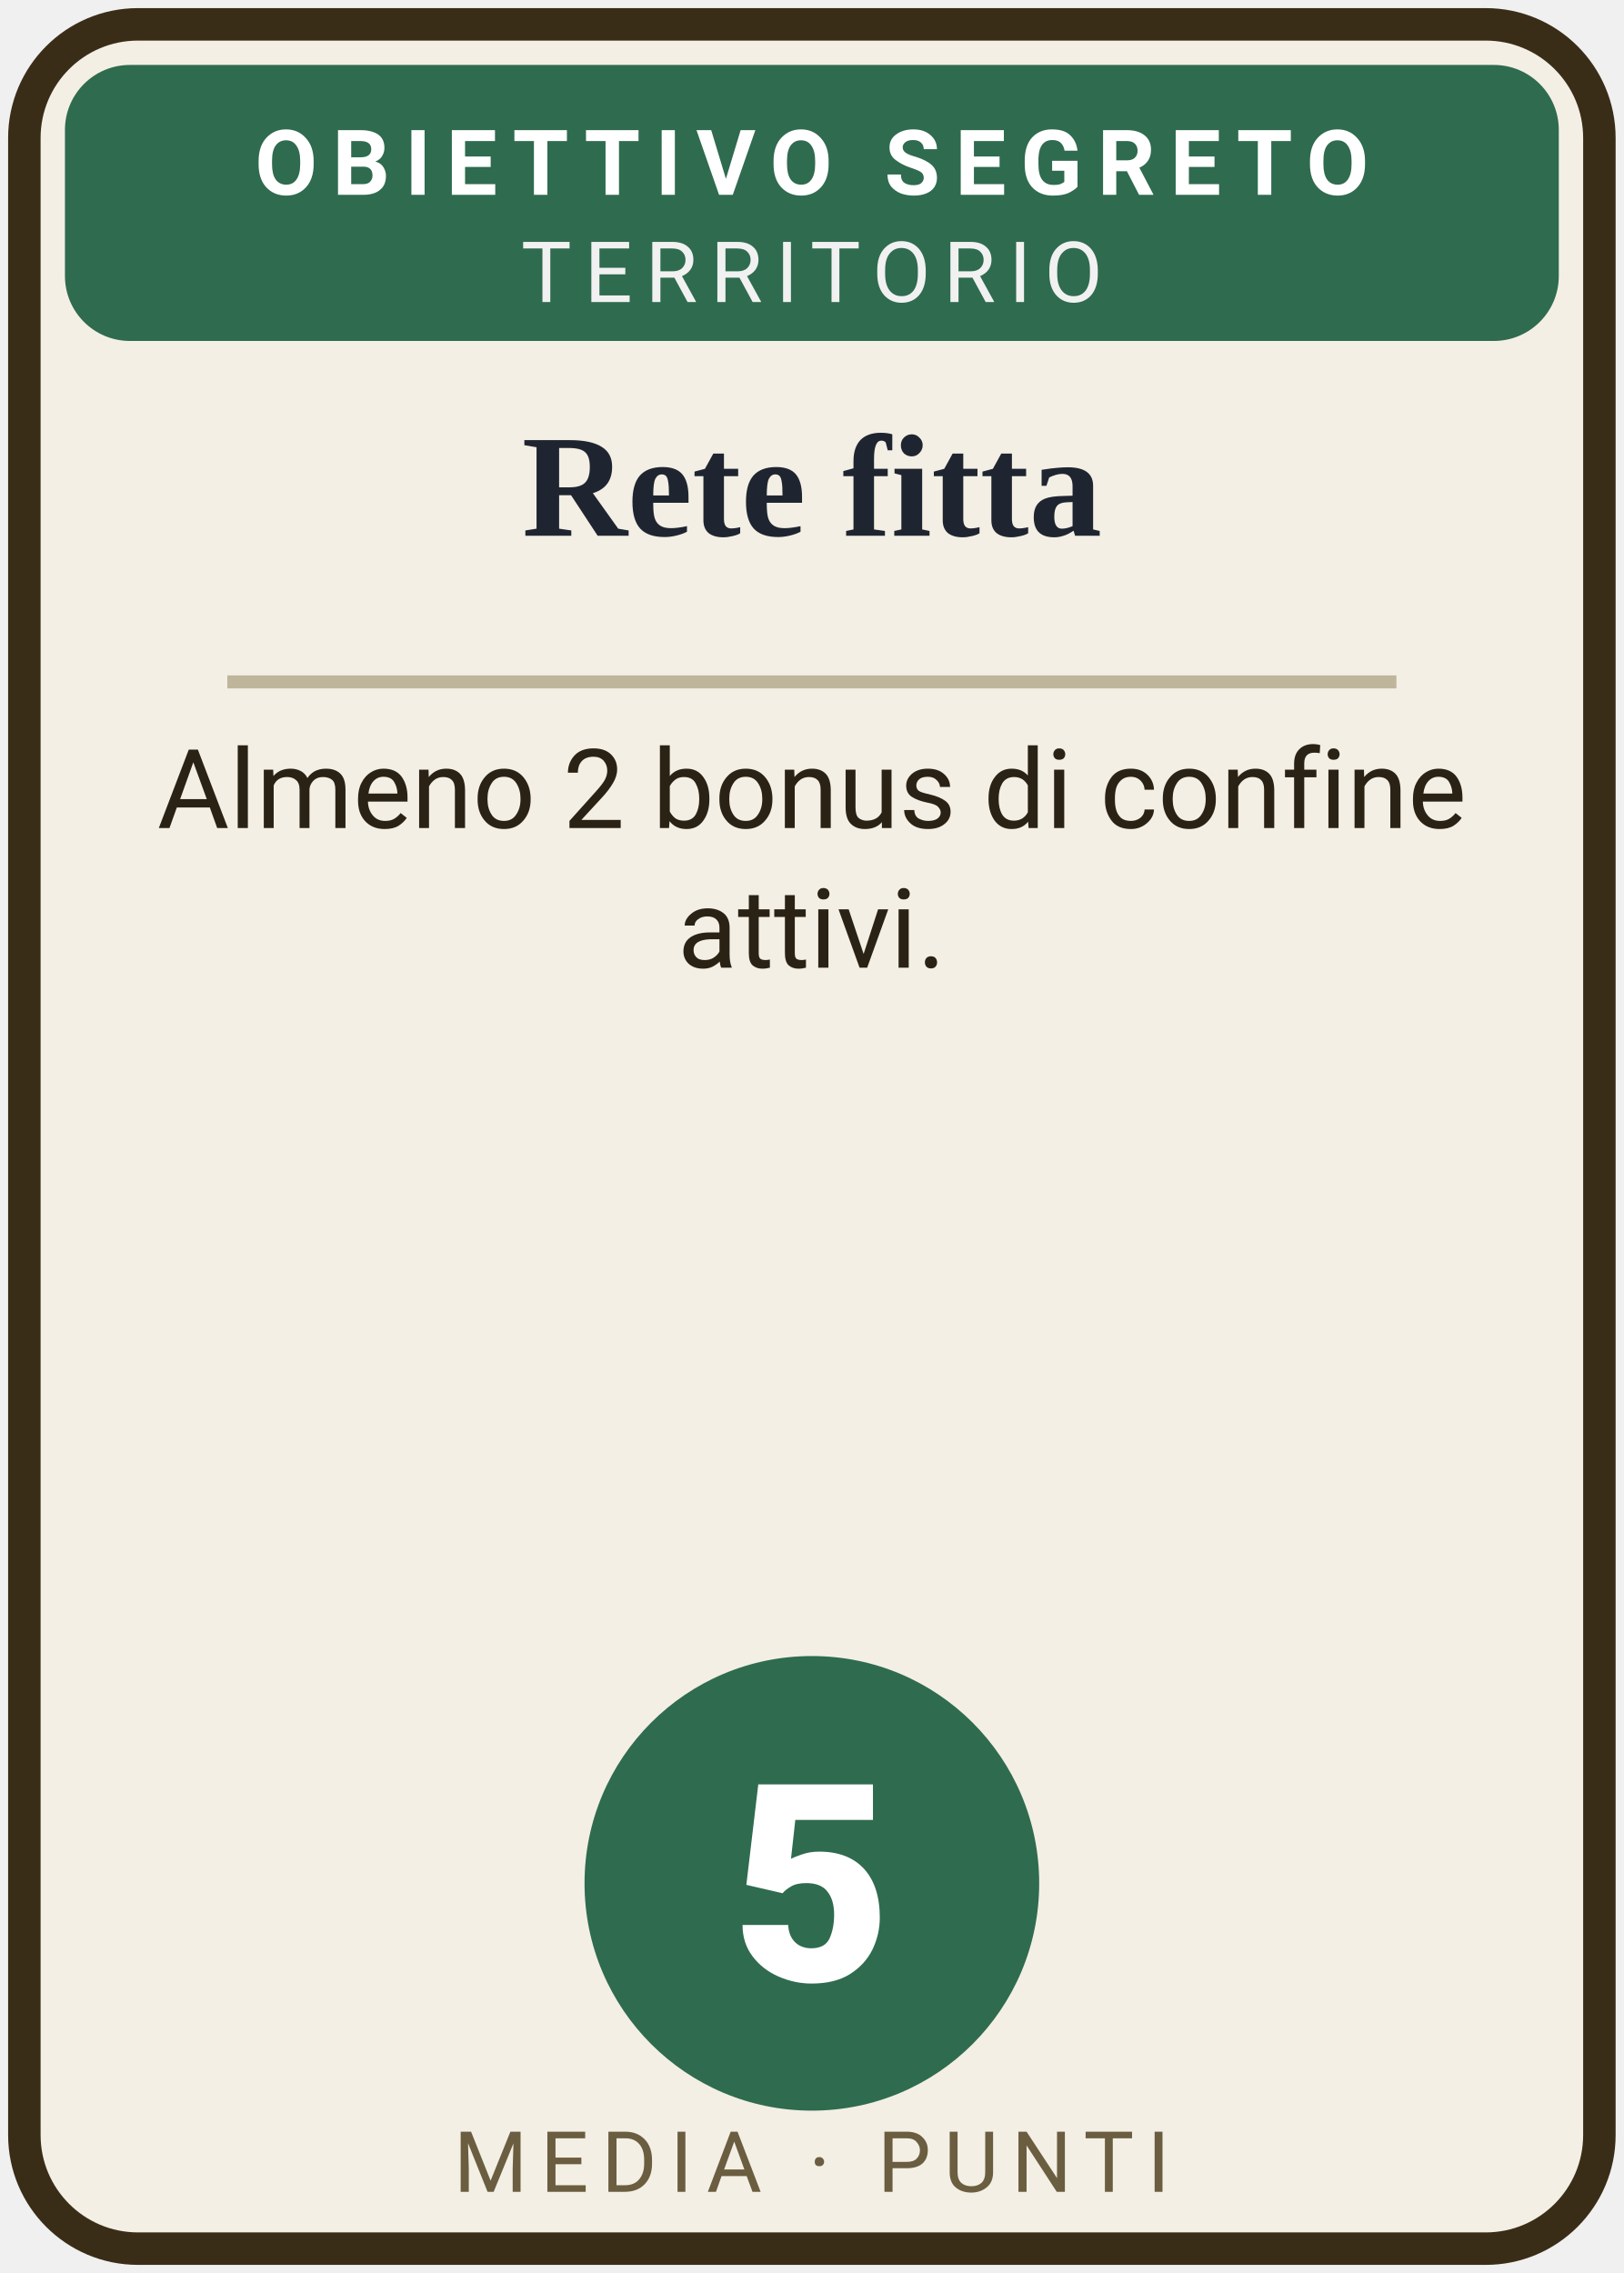
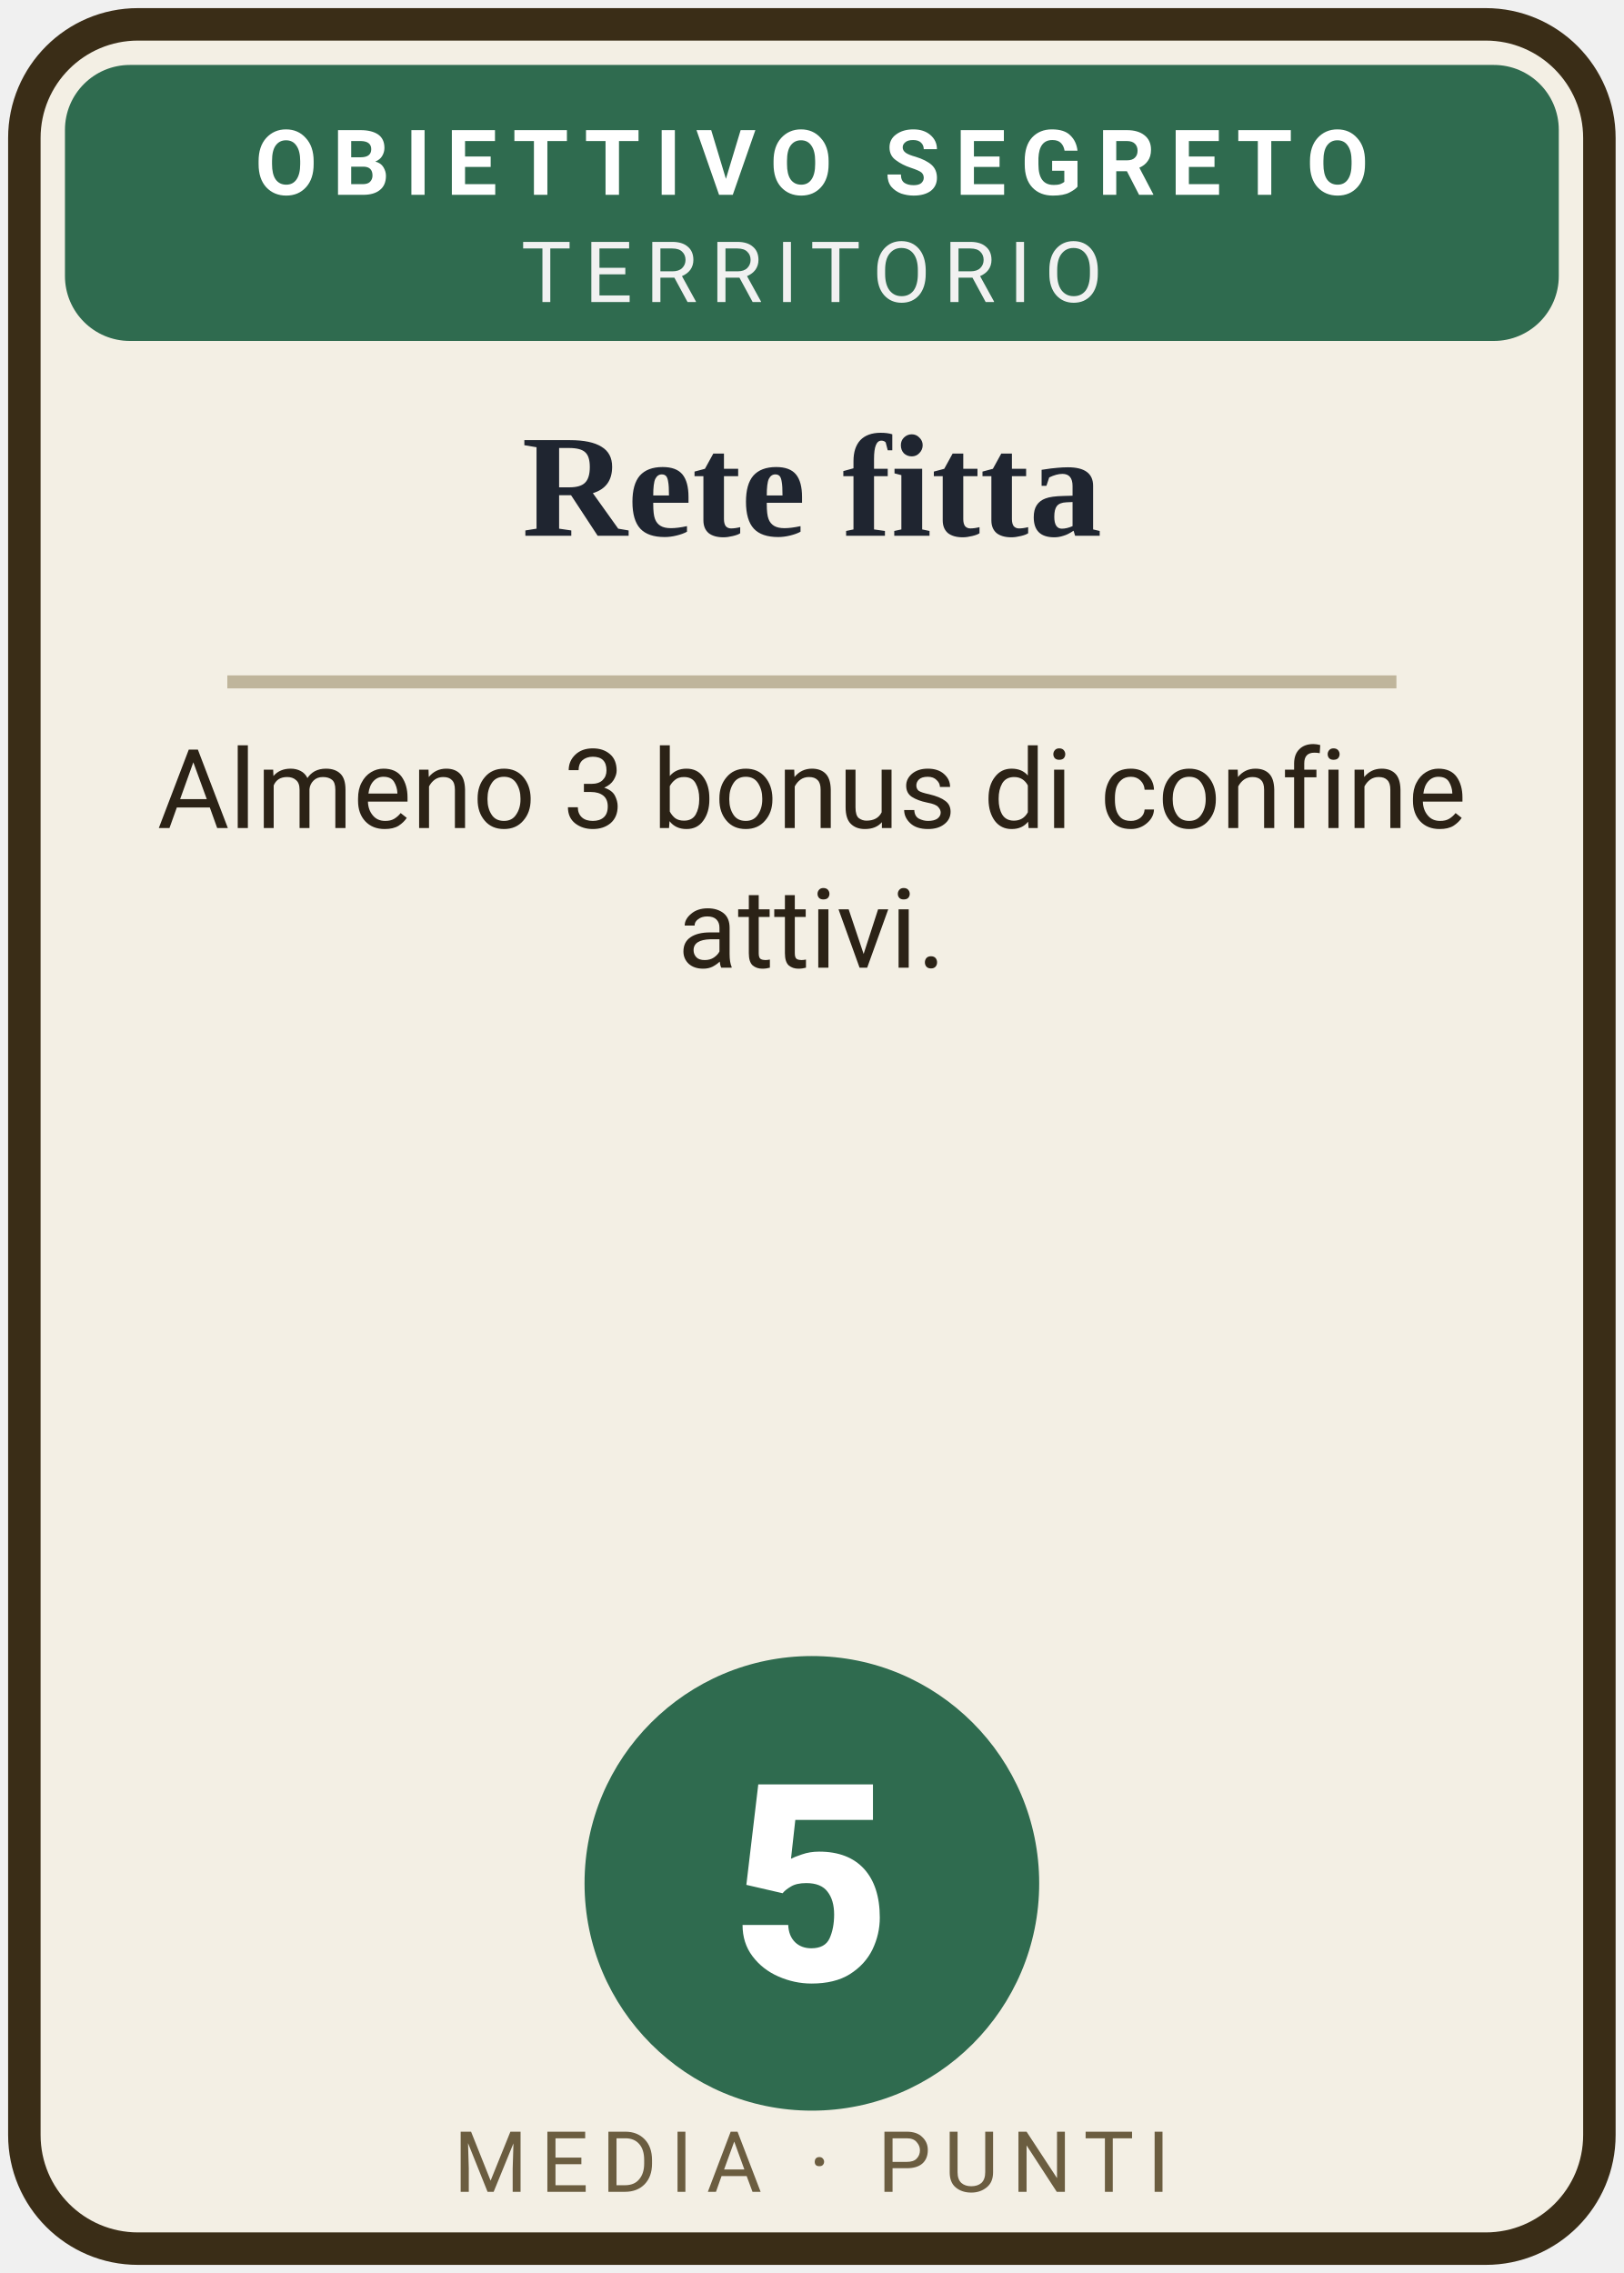
<svg xmlns="http://www.w3.org/2000/svg" width="100" height="140" class="spr card obj " viewBox="0 0 100 140" role="img">
  <rect x="1.5" y="1.5" width="97" height="137" rx="7" fill="#f3efe4" stroke="#3a2d17" stroke-width="2" />
  <rect x="4" y="4" width="92" height="17" rx="4" fill="#2f6b4f" />
  <text x="50" y="12" text-anchor="middle" font-size="5.6" letter-spacing=".9" font-weight="700" fill="#fff" font-family="system-ui, -apple-system, 'Segoe UI', Roboto, sans-serif">OBIETTIVO SEGRETO</text>
  <text x="50" y="18.6" text-anchor="middle" font-size="5.2" letter-spacing=".8" fill="#f1f1f1" font-family="system-ui, -apple-system, 'Segoe UI', Roboto, sans-serif">TERRITORIO</text>
  <text x="50" y="33" text-anchor="middle" font-size="9" font-weight="700" fill="#1f2530" font-family="Georgia, 'Times New Roman', serif">Rete fitta</text>
  <line x1="14" y1="42.0" x2="86" y2="42.0" stroke="#bfb59b" stroke-width=".8" />
-   <text x="50" y="51" text-anchor="middle" font-size="6.8" fill="#2b2216" font-family="system-ui, -apple-system, 'Segoe UI', Roboto, sans-serif">Almeno 2 bonus di confine</text>
+   <text x="50" y="51" text-anchor="middle" font-size="6.8" fill="#2b2216" font-family="system-ui, -apple-system, 'Segoe UI', Roboto, sans-serif">Almeno 3 bonus di confine</text>
  <text x="50" y="59.6" text-anchor="middle" font-size="6.8" fill="#2b2216" font-family="system-ui, -apple-system, 'Segoe UI', Roboto, sans-serif">attivi.</text>
  <circle cx="50" cy="116" r="14" fill="#2f6b4f" />
  <text x="50" y="122" text-anchor="middle" font-size="17" font-weight="800" fill="#fff" font-family="system-ui, -apple-system, 'Segoe UI', Roboto, sans-serif">5</text>
  <text x="50" y="135" text-anchor="middle" font-size="5.2" letter-spacing=".8" fill="#6b5d40" font-family="system-ui, -apple-system, 'Segoe UI', Roboto, sans-serif">MEDIA · PUNTI</text>
</svg>
